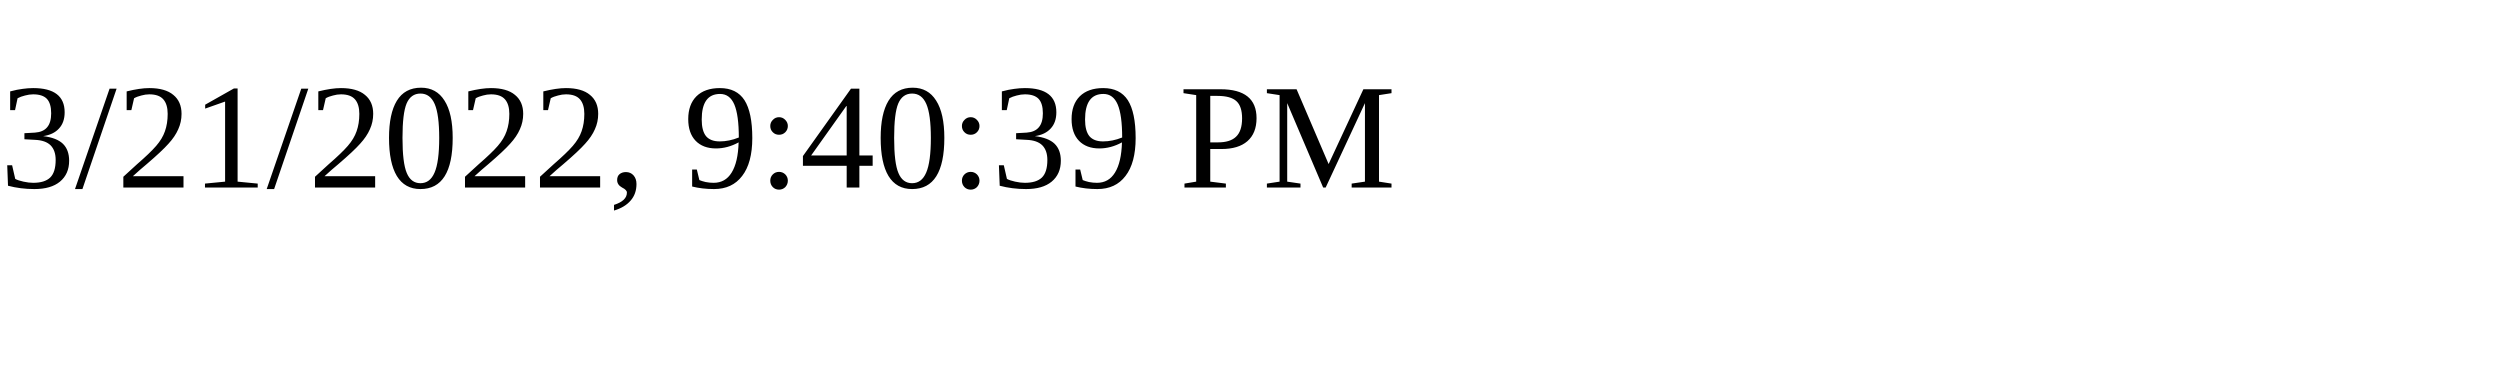
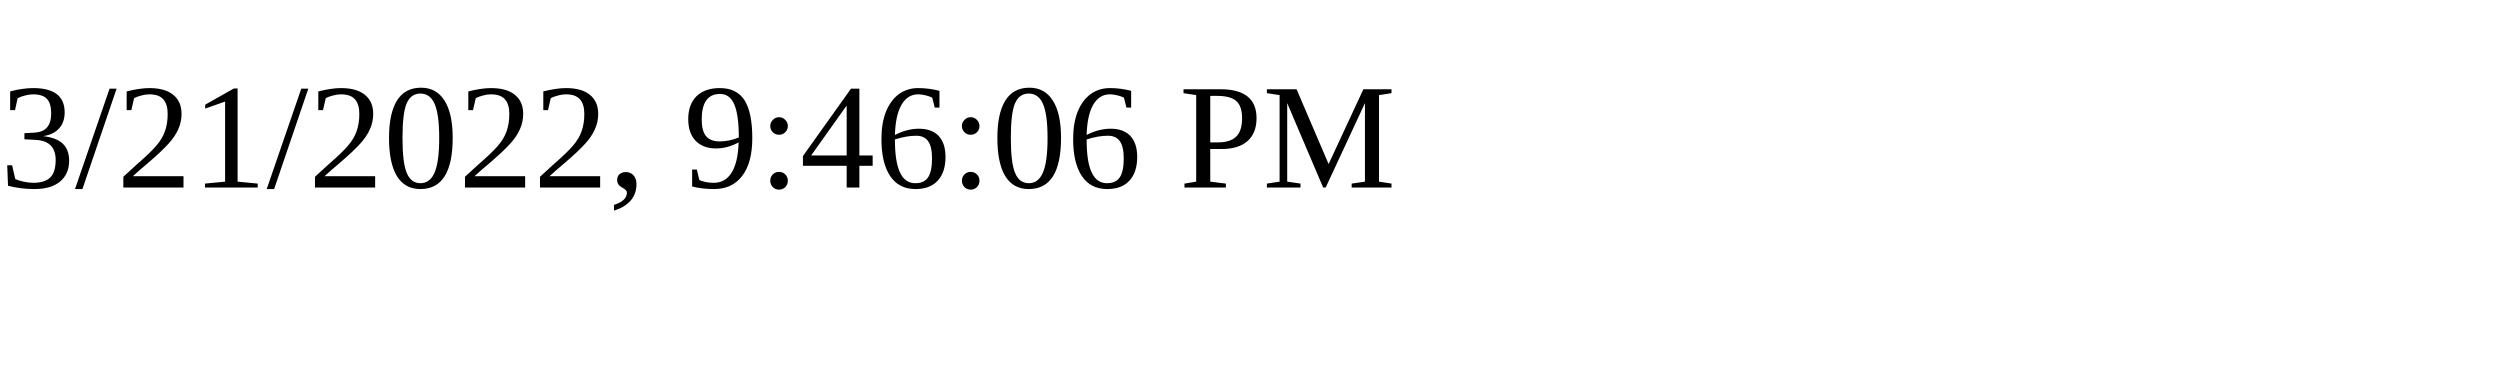
<svg xmlns="http://www.w3.org/2000/svg" height="30" width="200">
-   <text x="0" y="15">3/21/2022, 9:40:39 PM</text>
+   <text x="0" y="15">3/21/2022, 9:46:06 PM</text>
</svg>
